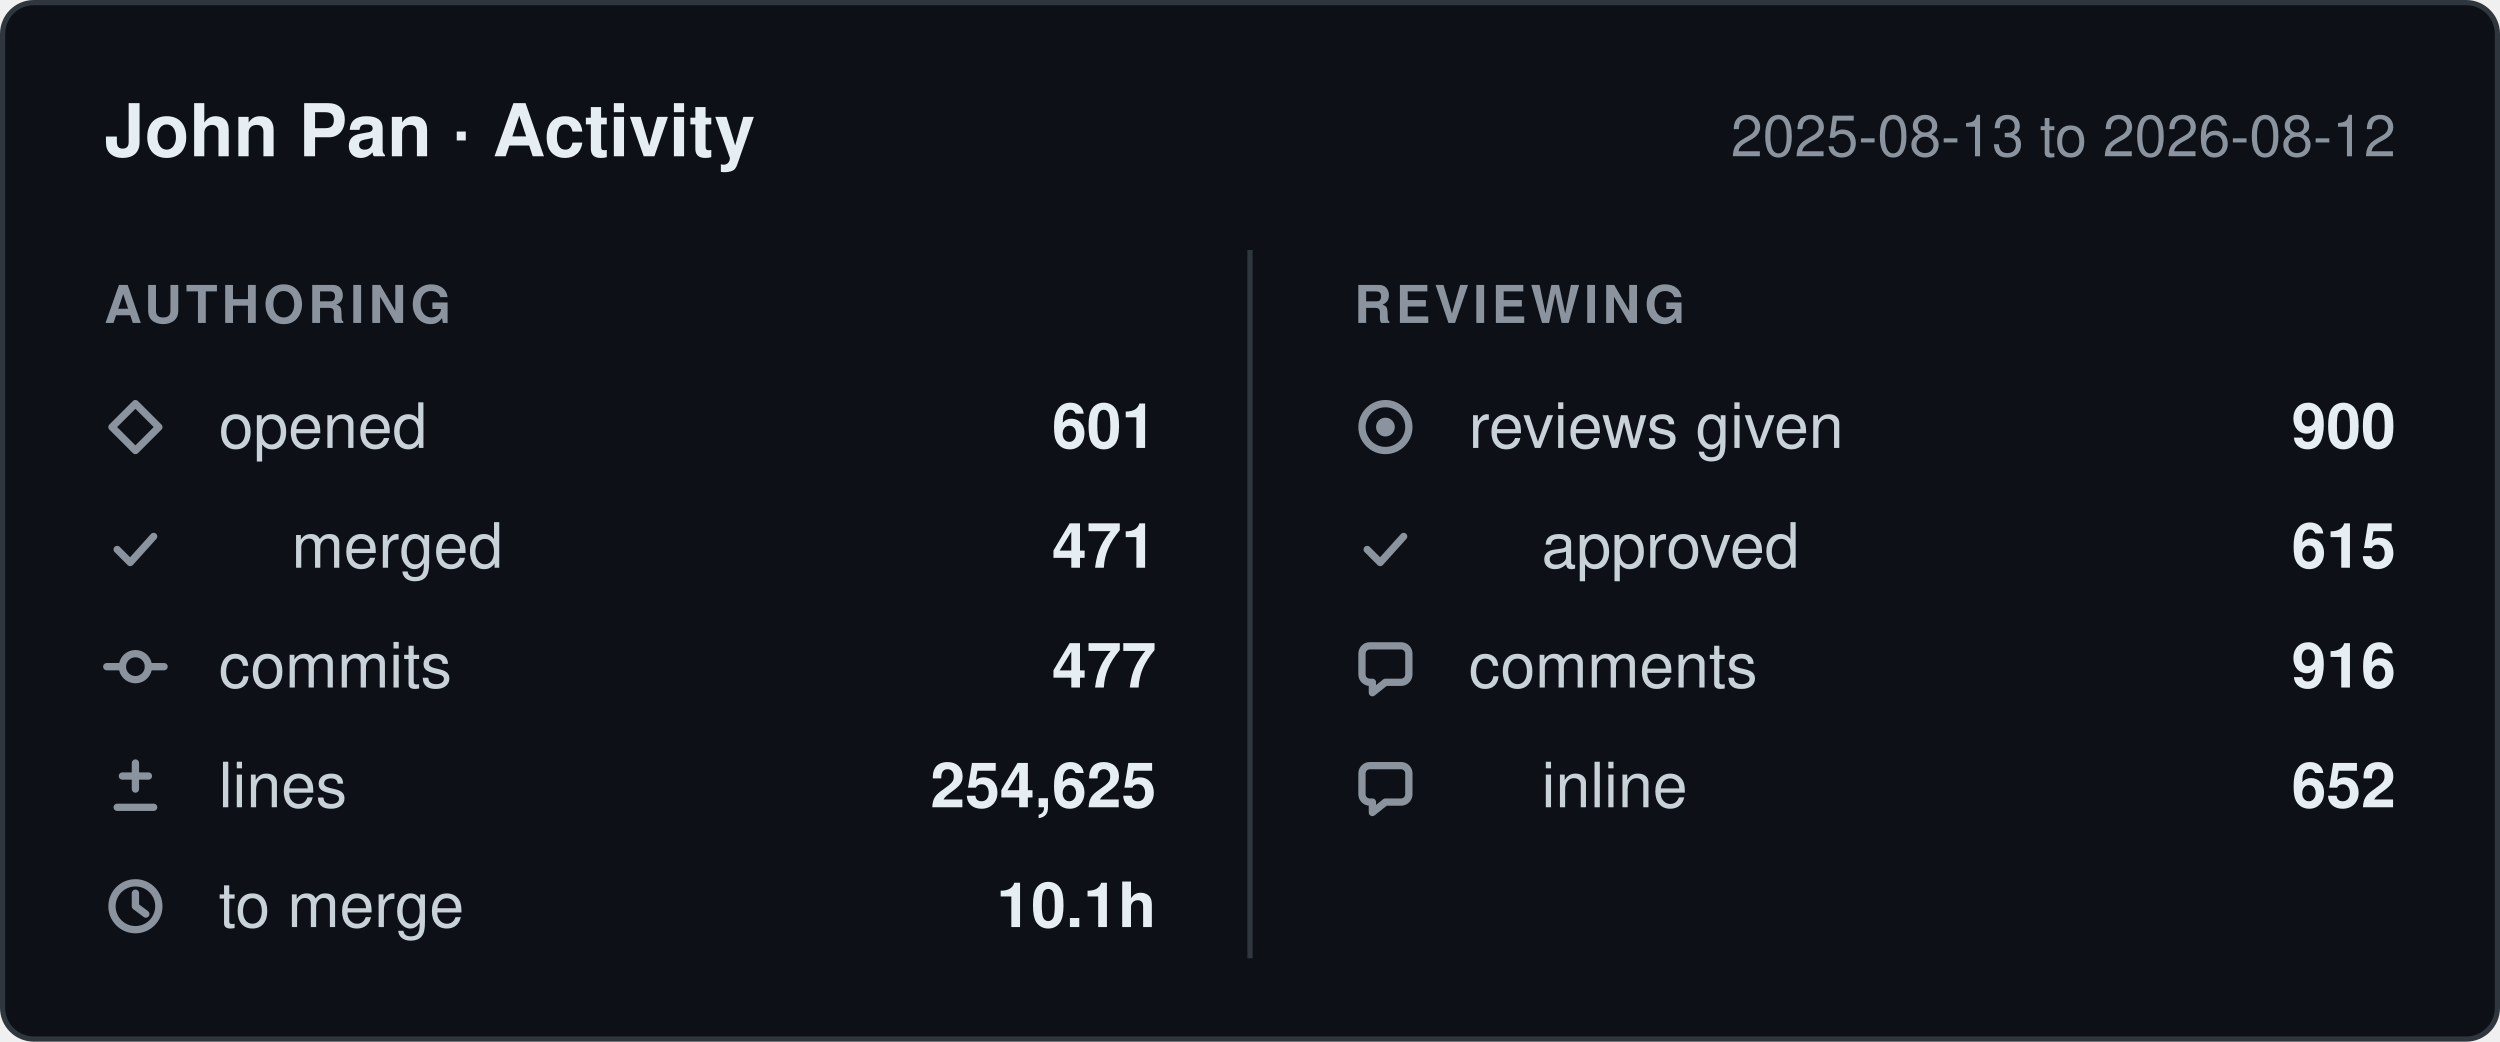
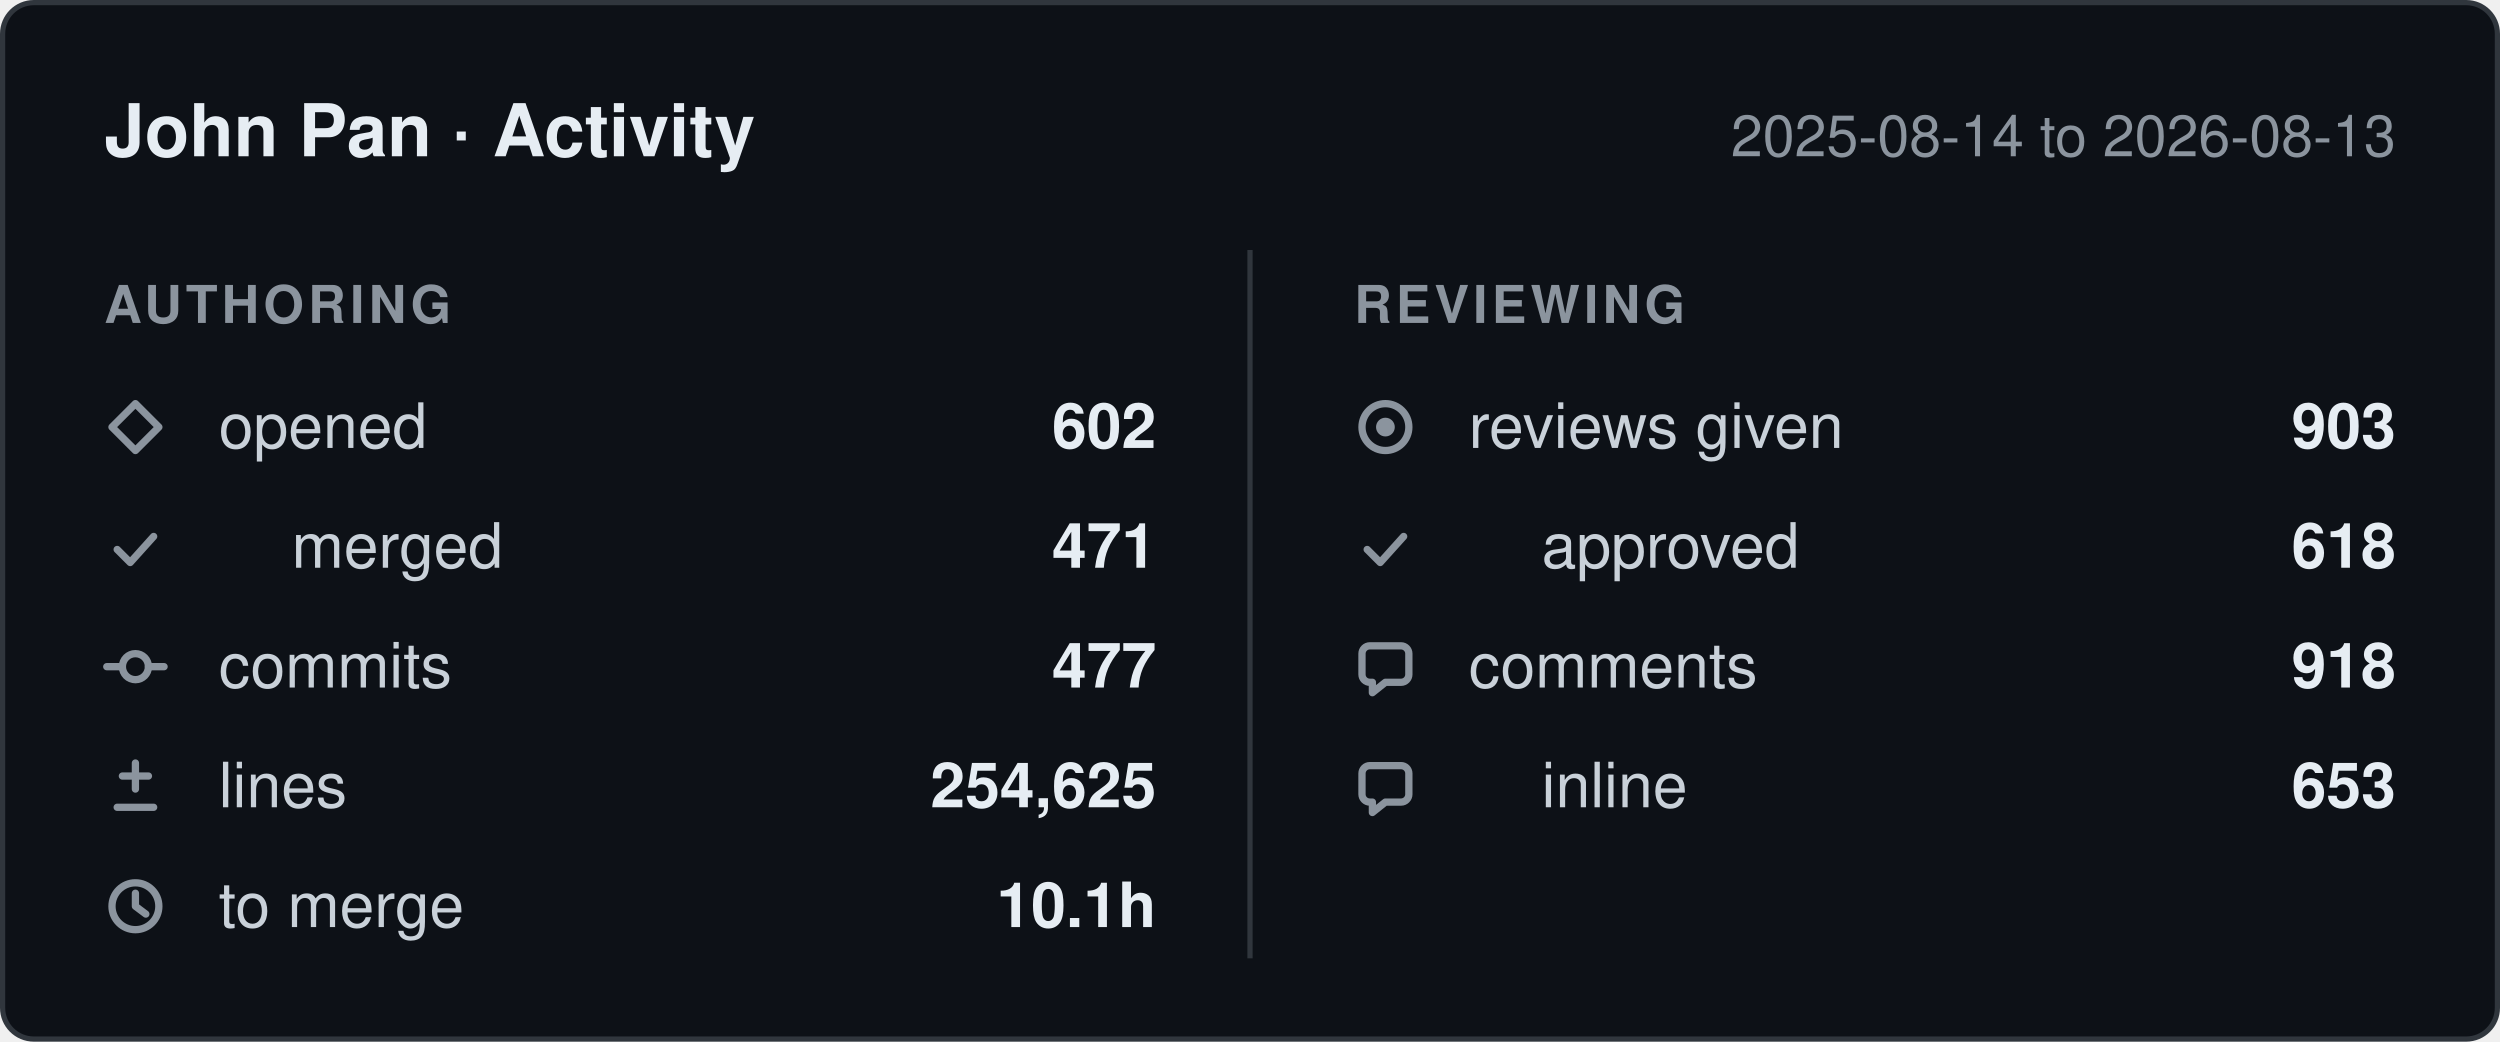
- <svg xmlns="http://www.w3.org/2000/svg" width="480" height="200" viewBox="0 0 480 200" role="img" aria-label="John Pan: 601 pull requests opened, 477 commits, 254,625 lines changed, 900 reviews given, between 2025-08-13 and 2026-08-12.">
+ <svg xmlns="http://www.w3.org/2000/svg" width="480" height="200" viewBox="0 0 480 200" role="img" aria-label="John Pan: 602 pull requests opened, 477 commits, 254,625 lines changed, 903 reviews given, between 2025-08-14 and 2026-08-13.">
  <style>
    .card    { fill: #0d1117; stroke: #30363d; }
    .title   { fill: #e6edf3; font-weight: 600; font-size: 14px; }
    .window  { fill: #8b949e; font-size: 11px; }
    .column  { fill: #8b949e; font-size: 10px; font-weight: 600; letter-spacing: 0.08em; }
    .label   { fill: #c9d1d9; font-size: 12px; }
    .value   { fill: #e6edf3; font-size: 12px; font-weight: 600; }
    .divider { stroke: #30363d; }
    .icon      { fill: none; stroke: #8b949e; stroke-width: 1.4;
                 stroke-linecap: round; stroke-linejoin: round; }
    .icon-fill { fill: #8b949e; stroke: none; }

    @media (prefers-color-scheme: light) {
      .card    { fill: #ffffff; stroke: #d0d7de; }
      .title   { fill: #1f2328; }
      .window  { fill: #656d76; }
      .column  { fill: #656d76; }
      .label   { fill: #424a53; }
      .value   { fill: #1f2328; }
      .divider { stroke: #d0d7de; }
      .icon      { stroke: #656d76; }
      .icon-fill { fill: #656d76; }
    }

    text { font-family: -apple-system, BlinkMacSystemFont, "Segoe UI", Helvetica,
                        Arial, sans-serif; }
  </style>
  <defs>
    <g id="icon-opened" class="icon">
      <path d="M6 1.5 10.5 6 6 10.5 1.5 6Z" />
    </g>
    <g id="icon-merged" class="icon">
      <path d="M2.5 6.5 5 9l4.5-5" />
    </g>
    <g id="icon-commits" class="icon">
      <circle cx="6" cy="6" r="2.5" />
      <path d="M0.5 6h3M8.5 6h3" />
    </g>
    <g id="icon-lines" class="icon">
      <path d="M6 1.5v5M3.5 4h5M2.5 10h7" />
    </g>
    <g id="icon-cycle" class="icon">
      <circle cx="6" cy="6" r="4.5" />
      <path d="M6 3.5V6l2 1.5" />
    </g>
    <g id="icon-reviews" class="icon">
      <circle cx="6" cy="6" r="4.5" />
      <circle cx="6" cy="6" r="1.8" class="icon-fill" />
    </g>
    <g id="icon-comments" class="icon">
      <path d="M10.5 3.5v4A1.5 1.5 0 0 1 9 9H6l-2.5 2V9H3A1.5 1.5 0 0 1 1.5 7.5v-4A1.5 1.5 0 0 1 3 2h6a1.5 1.5 0 0 1 1.5 1.5Z" />
    </g>
  </defs>
  <rect class="card" x="0.5" y="0.5" width="479" height="199" rx="6" />
  <text class="title" x="20" y="30">John Pan · Activity</text>
-   <text class="window" x="460" y="30" text-anchor="end">2025-08-13 to 2026-08-12</text>
+   <text class="window" x="460" y="30" text-anchor="end">2025-08-14 to 2026-08-13</text>
  <line class="divider" x1="240" y1="48" x2="240" y2="184" />
  <text class="column" x="20" y="62">AUTHORING</text>
  <text class="column" x="260" y="62">REVIEWING</text>
  <use href="#icon-opened" x="20" y="76" />
  <text class="label" x="42" y="86">opened</text>
-   <text class="value" x="222" y="86" text-anchor="end">601</text>
+   <text class="value" x="222" y="86" text-anchor="end">602</text>
  <use href="#icon-merged" x="20" y="99" />
  <text class="label" x="56" y="109">merged</text>
  <text class="value" x="222" y="109" text-anchor="end">471</text>
  <use href="#icon-commits" x="20" y="122" />
  <text class="label" x="42" y="132">commits</text>
  <text class="value" x="222" y="132" text-anchor="end">477</text>
  <use href="#icon-lines" x="20" y="145" />
  <text class="label" x="42" y="155">lines</text>
  <text class="value" x="222" y="155" text-anchor="end">254,625</text>
  <use href="#icon-cycle" x="20" y="168" />
  <text class="label" x="42" y="178">to merge</text>
  <text class="value" x="222" y="178" text-anchor="end">10.1h</text>
  <use href="#icon-reviews" x="260" y="76" />
  <text class="label" x="282" y="86">reviews given</text>
-   <text class="value" x="460" y="86" text-anchor="end">900</text>
+   <text class="value" x="460" y="86" text-anchor="end">903</text>
  <use href="#icon-merged" x="260" y="99" />
  <text class="label" x="296" y="109">approved</text>
-   <text class="value" x="460" y="109" text-anchor="end">615</text>
+   <text class="value" x="460" y="109" text-anchor="end">618</text>
  <use href="#icon-comments" x="260" y="122" />
  <text class="label" x="282" y="132">comments</text>
-   <text class="value" x="460" y="132" text-anchor="end">916</text>
+   <text class="value" x="460" y="132" text-anchor="end">918</text>
  <use href="#icon-comments" x="260" y="145" />
  <text class="label" x="296" y="155">inline</text>
-   <text class="value" x="460" y="155" text-anchor="end">652</text>
+   <text class="value" x="460" y="155" text-anchor="end">653</text>
</svg>
